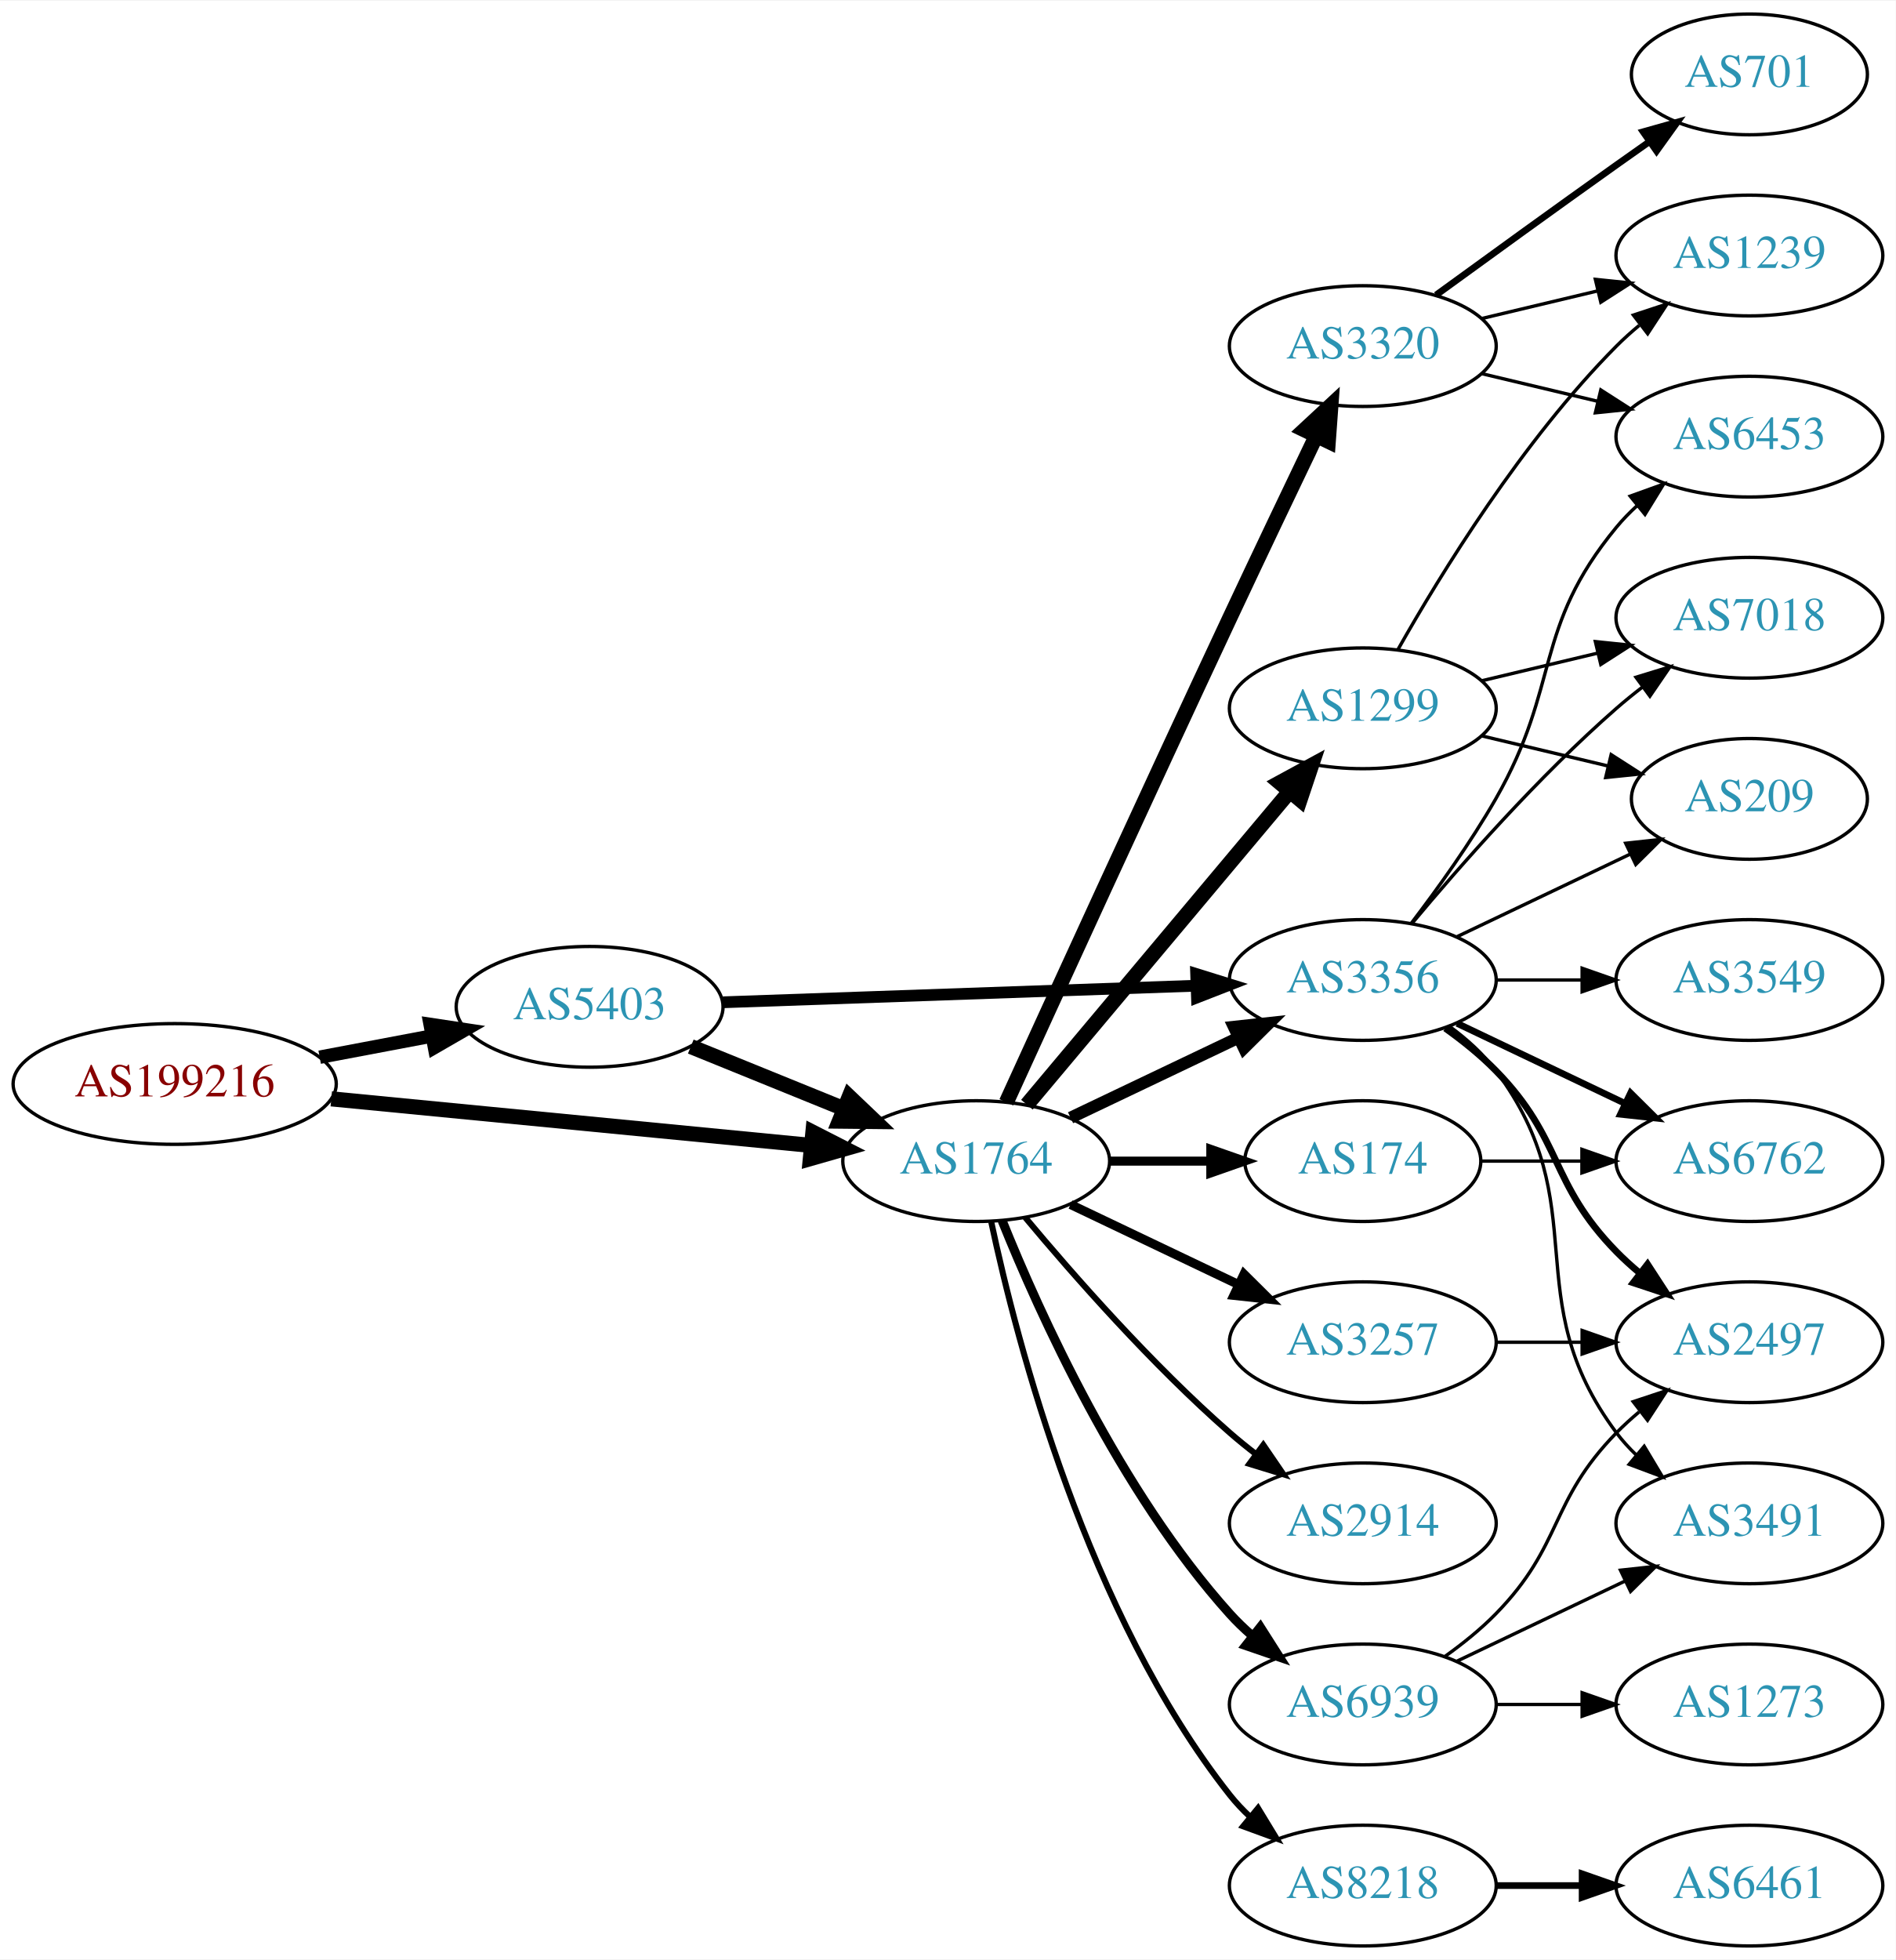
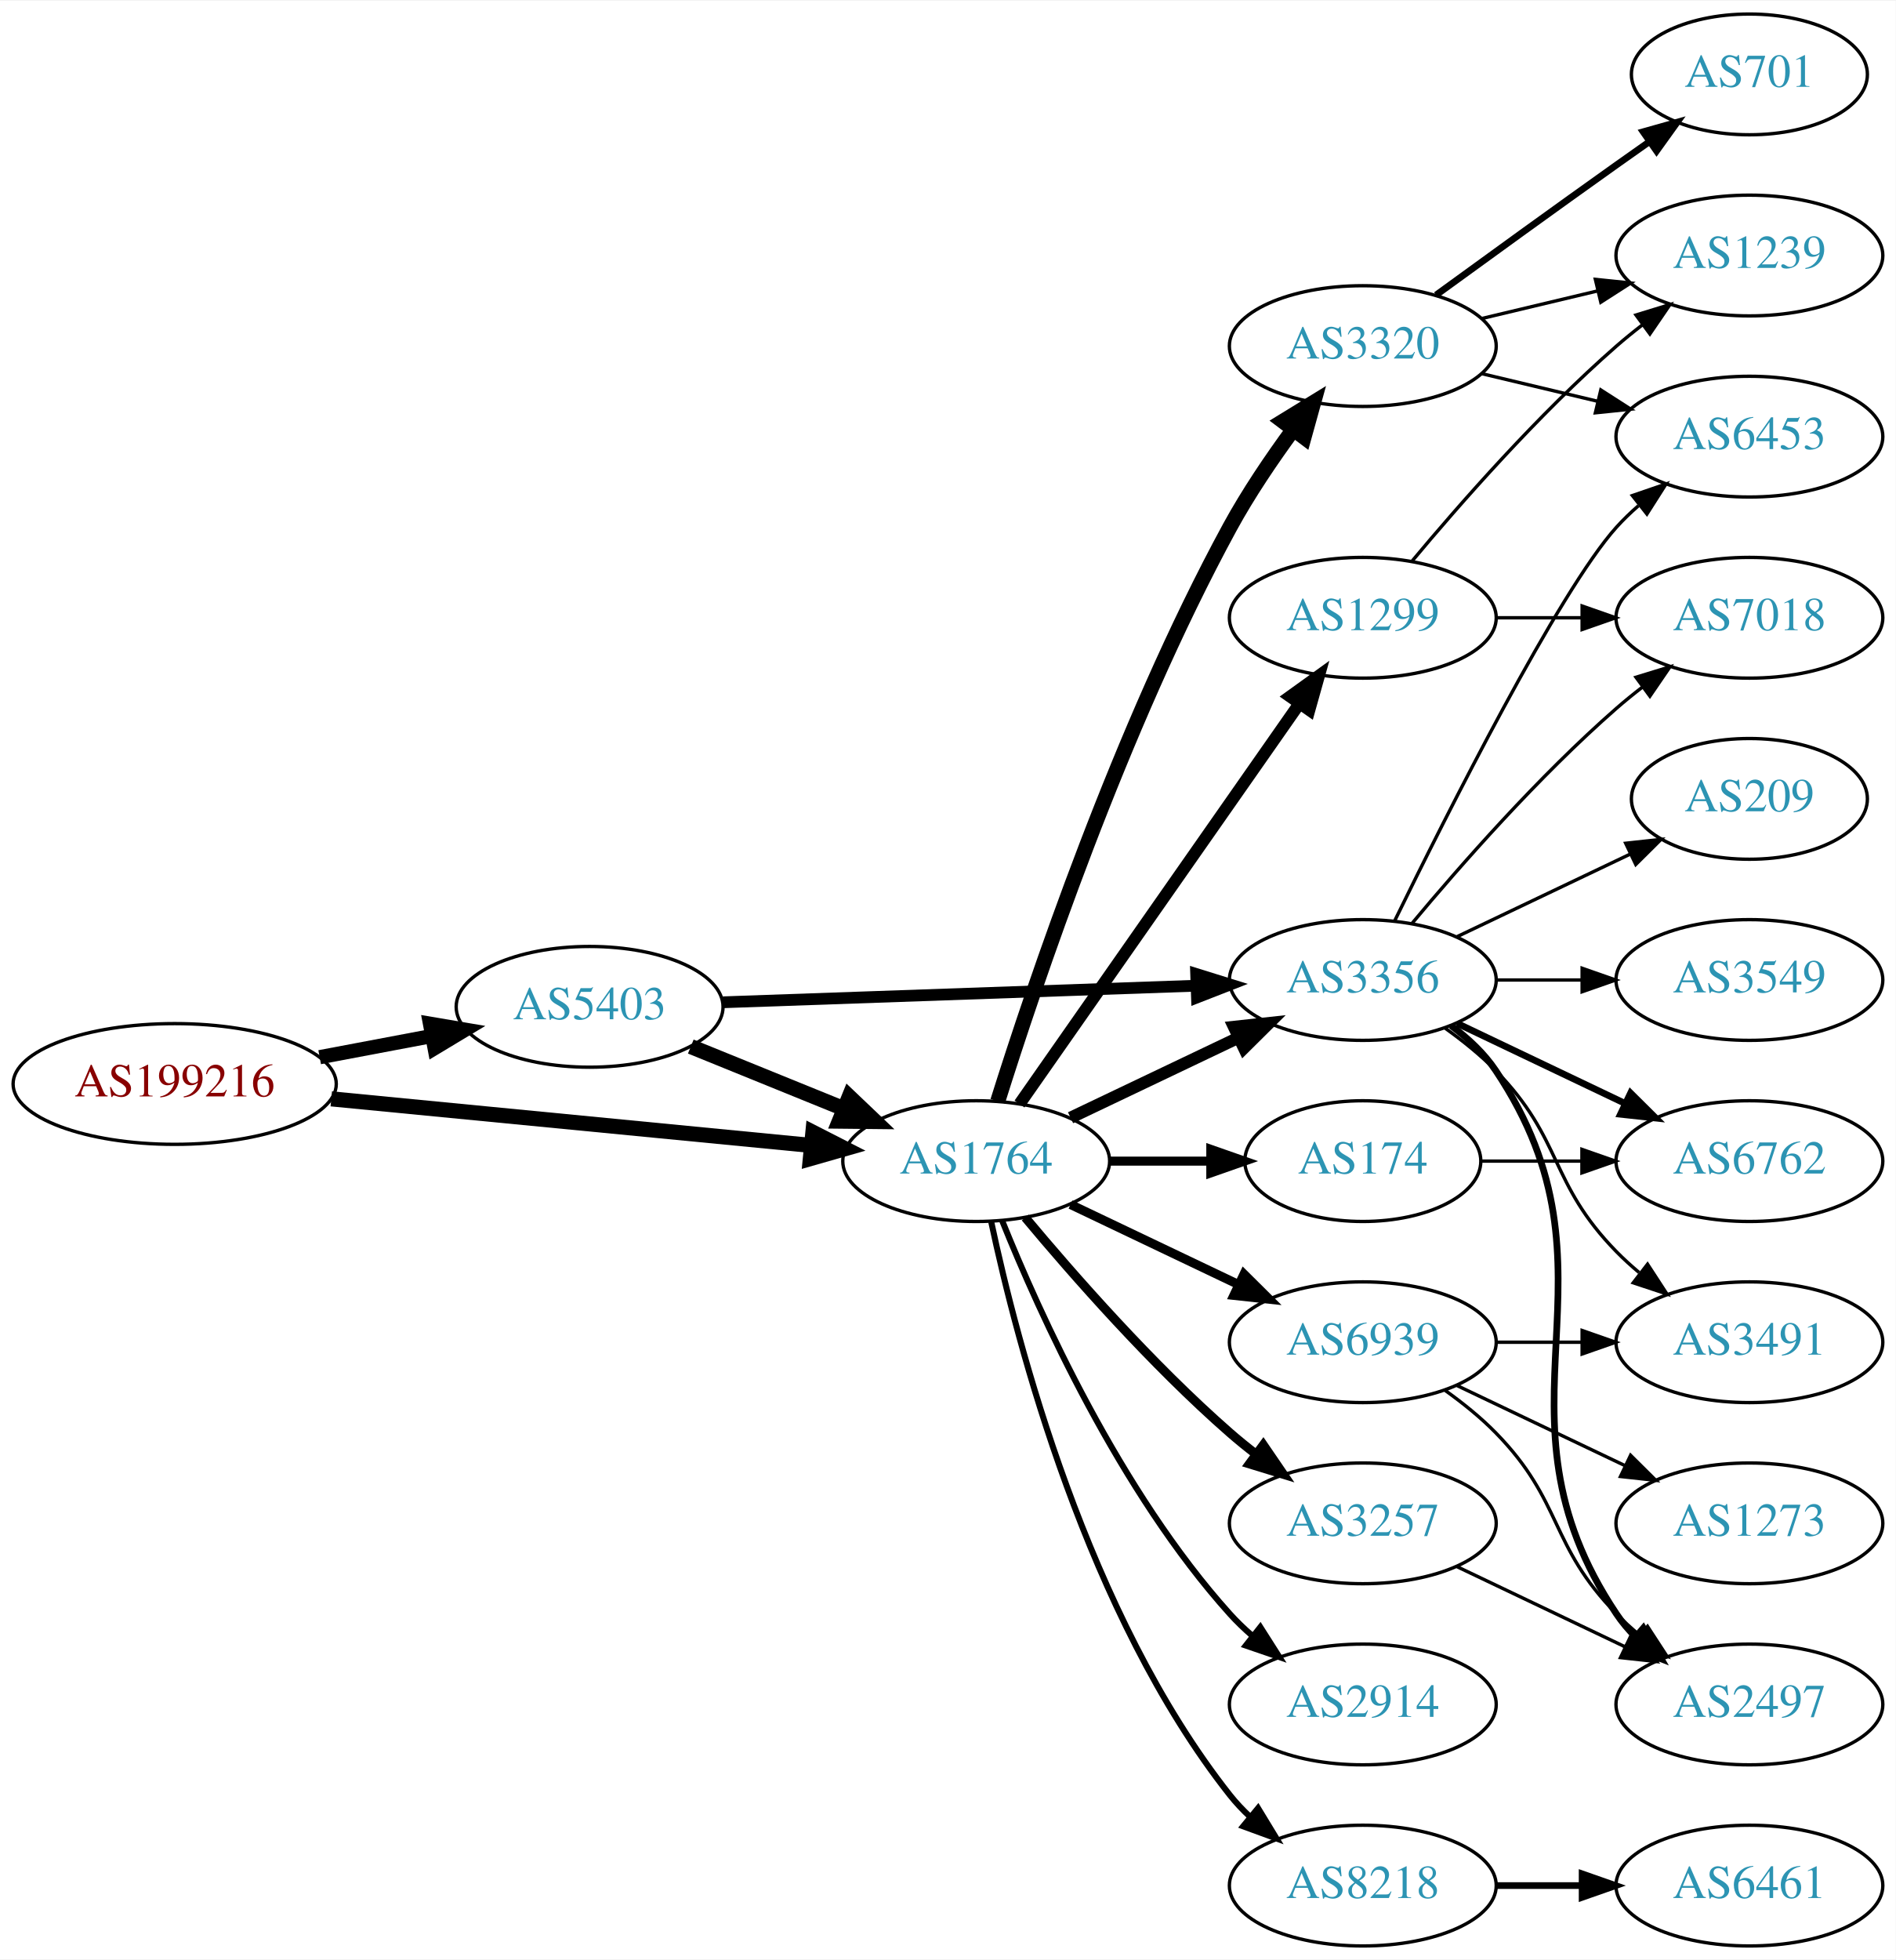
<svg xmlns="http://www.w3.org/2000/svg" xmlns:xlink="http://www.w3.org/1999/xlink" width="565pt" height="584pt" viewBox="0.00 0.00 565.36 584.00">
  <g id="graph0" class="graph" transform="scale(1 1) rotate(0) translate(4 580)">
    <polygon fill="white" stroke="none" points="-4,4 -4,-580 561.363,-580 561.363,4 -4,4" />
    <g id="node1" class="node">
      <g id="a_node1">
        <a xlink:href="/asn/199216" xlink:title="AS199216 ~ Compass-Verlag GmbH [AT]">
          <ellipse fill="#ffffff" stroke="black" cx="48.096" cy="-257" rx="48.192" ry="18" />
          <text text-anchor="middle" x="48.096" y="-253.3" font-family="Times,serif" font-size="14.00" fill="#880000">AS199216</text>
        </a>
      </g>
    </g>
    <g id="node2" class="node">
      <g id="a_node2">
        <a xlink:href="/asn/5403" xlink:title="AS5403 ~ AS5403 [AT]">
          <ellipse fill="#ffffff" stroke="black" cx="171.838" cy="-280" rx="39.794" ry="18" />
          <text text-anchor="middle" x="171.838" y="-276.3" font-family="Times,serif" font-size="14.00" fill="#2c94b3">AS5403</text>
        </a>
      </g>
    </g>
    <g id="edge1" class="edge">
-       <path fill="none" stroke="black" stroke-width="4" d="M91.334,-264.98C102.165,-267.026 113.868,-269.237 124.877,-271.317" />
-       <polygon fill="black" stroke="black" stroke-width="4" points="124.272,-274.764 134.748,-273.182 125.571,-267.886 124.272,-274.764" />
+       <path fill="none" stroke="black" stroke-width="4.235" d="M91.334,-264.98C102.165,-267.026 113.868,-269.237 124.877,-271.317" />
+       <polygon fill="black" stroke="black" stroke-width="4.235" points="124.233,-274.967 134.748,-273.182 125.609,-267.684 124.233,-274.967" />
    </g>
    <g id="node3" class="node">
      <g id="a_node3">
        <a xlink:href="/asn/1764" xlink:title="AS1764 ~ NEXTLAYER-AS [AT]">
          <ellipse fill="#ffffff" stroke="black" cx="287.131" cy="-234" rx="39.794" ry="18" />
          <text text-anchor="middle" x="287.131" y="-230.3" font-family="Times,serif" font-size="14.00" fill="#2c94b3">AS1764</text>
        </a>
      </g>
    </g>
    <g id="edge2" class="edge">
      <path fill="none" stroke="black" stroke-width="4.5" d="M94.799,-252.565C135.936,-248.574 196.183,-242.728 238.04,-238.666" />
      <polygon fill="black" stroke="black" stroke-width="4.5" points="238.425,-242.585 247.998,-237.7 237.664,-234.747 238.425,-242.585" />
    </g>
    <g id="edge3" class="edge">
      <path fill="none" stroke="black" stroke-width="4.5" d="M202.014,-268.154C215.889,-262.52 232.667,-255.708 247.576,-249.654" />
      <polygon fill="black" stroke="black" stroke-width="4.5" points="249.27,-253.216 257.054,-245.806 246.307,-245.92 249.27,-253.216" />
    </g>
    <g id="node4" class="node">
      <g id="a_node4">
        <a xlink:href="/asn/3356" xlink:title="AS3356 ~ Level 3 Parent, LLC [US]">
          <ellipse fill="#ffffff" stroke="black" cx="402.424" cy="-288" rx="39.794" ry="18" />
          <text text-anchor="middle" x="402.424" y="-284.3" font-family="Times,serif" font-size="14.00" fill="#2c94b3">AS3356</text>
        </a>
      </g>
    </g>
    <g id="edge4" class="edge">
      <path fill="none" stroke="black" stroke-width="3.5" d="M211.614,-281.357C250.564,-282.72 310.694,-284.825 352.811,-286.299" />
      <polygon fill="black" stroke="black" stroke-width="3.5" points="352.723,-289.798 362.839,-286.65 352.968,-282.802 352.723,-289.798" />
    </g>
-     <g id="edge12" class="edge">
+     <g id="edge11" class="edge">
      <path fill="none" stroke="black" stroke-width="3.6" d="M315.267,-246.934C330.261,-254.081 349.082,-263.052 365.306,-270.785" />
      <polygon fill="black" stroke="black" stroke-width="3.6" points="363.976,-274.028 374.509,-275.171 366.988,-267.709 363.976,-274.028" />
    </g>
    <g id="node5" class="node">
      <g id="a_node5">
+         <a xlink:href="/asn/1299" xlink:title="AS1299 ~ Telia Carrier [EU]">
+           <ellipse fill="#ffffff" stroke="black" cx="402.424" cy="-396" rx="39.794" ry="18" />
+           <text text-anchor="middle" x="402.424" y="-392.3" font-family="Times,serif" font-size="14.00" fill="#2c94b3">AS1299</text>
+         </a>
+       </g>
+     </g>
+     <g id="edge5" class="edge">
+       <path fill="none" stroke="black" stroke-width="3.6" d="M300.041,-251.031C319.963,-279.517 360.152,-336.985 383.502,-370.374" />
+       <polygon fill="black" stroke="black" stroke-width="3.6" points="380.733,-372.521 389.332,-378.71 386.469,-368.509 380.733,-372.521" />
+     </g>
+     <g id="node6" class="node">
+       <g id="a_node6">
+         <a xlink:href="/asn/3257" xlink:title="AS3257 ~ GTT [DE]">
+           <ellipse fill="#ffffff" stroke="black" cx="402.424" cy="-126" rx="39.794" ry="18" />
+           <text text-anchor="middle" x="402.424" y="-122.3" font-family="Times,serif" font-size="14.00" fill="#2c94b3">AS3257</text>
+         </a>
+       </g>
+     </g>
+     <g id="edge6" class="edge">
+       <path fill="none" stroke="black" stroke-width="2.7" d="M301.761,-217.183C316.044,-200.071 339.59,-173.255 362.777,-153 365.243,-150.846 367.882,-148.706 370.579,-146.628" />
+       <polygon fill="black" stroke="black" stroke-width="2.7" points="372.752,-149.375 378.733,-140.63 368.604,-143.736 372.752,-149.375" />
+     </g>
+     <g id="node7" class="node">
+       <g id="a_node7">
+         <a xlink:href="/asn/3320" xlink:title="AS3320 ~ DTAG [DE]">
+           <ellipse fill="#ffffff" stroke="black" cx="402.424" cy="-477" rx="39.794" ry="18" />
+           <text text-anchor="middle" x="402.424" y="-473.3" font-family="Times,serif" font-size="14.00" fill="#2c94b3">AS3320</text>
+         </a>
+       </g>
+     </g>
+     <g id="edge7" class="edge">
+       <path fill="none" stroke="black" stroke-width="4.5" d="M293.552,-251.841C304.323,-286.146 330.214,-363.203 362.777,-423 368.209,-432.974 375.183,-443.269 381.709,-452.16" />
+       <polygon fill="black" stroke="black" stroke-width="4.5" points="378.601,-454.579 387.762,-460.198 384.892,-449.841 378.601,-454.579" />
+     </g>
+     <g id="node8" class="node">
+       <g id="a_node8">
+         <a xlink:href="/asn/2914" xlink:title="AS2914 ~ NTT America, Inc. [US]">
+           <ellipse fill="#ffffff" stroke="black" cx="402.424" cy="-72" rx="39.794" ry="18" />
+           <text text-anchor="middle" x="402.424" y="-68.3" font-family="Times,serif" font-size="14.00" fill="#2c94b3">AS2914</text>
+         </a>
+       </g>
+     </g>
+     <g id="edge8" class="edge">
+       <path fill="none" stroke="black" stroke-width="1.8" d="M294.879,-216.213C305.93,-188.757 329.983,-135.422 362.777,-99 364.78,-96.776 366.999,-94.637 369.331,-92.603" />
+       <polygon fill="black" stroke="black" stroke-width="1.8" points="371.862,-95.065 377.55,-86.127 367.529,-89.567 371.862,-95.065" />
+     </g>
+     <g id="node9" class="node">
+       <g id="a_node9">
        <a xlink:href="/asn/8218" xlink:title="AS8218 ~ legacy Neotelecoms [FR]">
          <ellipse fill="#ffffff" stroke="black" cx="402.424" cy="-18" rx="39.794" ry="18" />
          <text text-anchor="middle" x="402.424" y="-14.3" font-family="Times,serif" font-size="14.00" fill="#2c94b3">AS8218</text>
        </a>
      </g>
    </g>
-     <g id="edge5" class="edge">
+     <g id="edge9" class="edge">
      <path fill="none" stroke="black" stroke-width="1.8" d="M291.621,-215.84C299.252,-179.97 320.244,-98.845 362.777,-45 364.585,-42.712 366.638,-40.538 368.832,-38.49" />
      <polygon fill="black" stroke="black" stroke-width="1.8" points="371.186,-41.086 376.692,-32.034 366.743,-35.677 371.186,-41.086" />
-     </g>
-     <g id="node6" class="node">
-       <g id="a_node6">
-         <a xlink:href="/asn/1299" xlink:title="AS1299 ~ Telia Carrier [EU]">
-           <ellipse fill="#ffffff" stroke="black" cx="402.424" cy="-369" rx="39.794" ry="18" />
-           <text text-anchor="middle" x="402.424" y="-365.3" font-family="Times,serif" font-size="14.00" fill="#2c94b3">AS1299</text>
-         </a>
-       </g>
-     </g>
-     <g id="edge6" class="edge">
-       <path fill="none" stroke="black" stroke-width="4.5" d="M302.25,-250.825C321.925,-274.269 357.729,-316.934 380.508,-344.076" />
-       <polygon fill="black" stroke="black" stroke-width="4.5" points="377.682,-346.834 387.126,-351.963 383.714,-341.772 377.682,-346.834" />
-     </g>
-     <g id="node7" class="node">
-       <g id="a_node7">
-         <a xlink:href="/asn/2914" xlink:title="AS2914 ~ NTT America, Inc. [US]">
-           <ellipse fill="#ffffff" stroke="black" cx="402.424" cy="-126" rx="39.794" ry="18" />
-           <text text-anchor="middle" x="402.424" y="-122.3" font-family="Times,serif" font-size="14.00" fill="#2c94b3">AS2914</text>
-         </a>
-       </g>
-     </g>
-     <g id="edge7" class="edge">
-       <path fill="none" stroke="black" stroke-width="1.8" d="M301.761,-217.183C316.044,-200.071 339.59,-173.255 362.777,-153 365.243,-150.846 367.882,-148.706 370.579,-146.628" />
-       <polygon fill="black" stroke="black" stroke-width="1.8" points="372.752,-149.375 378.733,-140.63 368.604,-143.736 372.752,-149.375" />
-     </g>
-     <g id="node8" class="node">
-       <g id="a_node8">
-         <a xlink:href="/asn/3320" xlink:title="AS3320 ~ DTAG [DE]">
-           <ellipse fill="#ffffff" stroke="black" cx="402.424" cy="-477" rx="39.794" ry="18" />
-           <text text-anchor="middle" x="402.424" y="-473.3" font-family="Times,serif" font-size="14.00" fill="#2c94b3">AS3320</text>
-         </a>
-       </g>
-     </g>
-     <g id="edge8" class="edge">
-       <path fill="none" stroke="black" stroke-width="4.5" d="M296.118,-251.536C309.694,-281.296 338.192,-343.57 362.777,-396 371.269,-414.108 380.961,-434.421 388.515,-450.175" />
-       <polygon fill="black" stroke="black" stroke-width="4.5" points="385.034,-452.024 392.912,-459.335 392.134,-448.616 385.034,-452.024" />
-     </g>
-     <g id="node9" class="node">
-       <g id="a_node9">
-         <a xlink:href="/asn/3257" xlink:title="AS3257 ~ GTT [DE]">
-           <ellipse fill="#ffffff" stroke="black" cx="402.424" cy="-180" rx="39.794" ry="18" />
-           <text text-anchor="middle" x="402.424" y="-176.3" font-family="Times,serif" font-size="14.00" fill="#2c94b3">AS3257</text>
-         </a>
-       </g>
-     </g>
-     <g id="edge9" class="edge">
-       <path fill="none" stroke="black" stroke-width="2.7" d="M315.267,-221.066C330.261,-213.919 349.082,-204.948 365.306,-197.215" />
-       <polygon fill="black" stroke="black" stroke-width="2.7" points="366.988,-200.291 374.509,-192.829 363.976,-193.972 366.988,-200.291" />
    </g>
    <g id="node10" class="node">
      <g id="a_node10">
        <a xlink:href="/asn/174" xlink:title="AS174 ~ Cogent Communications [US]">
          <ellipse fill="#ffffff" stroke="black" cx="402.424" cy="-234" rx="35.194" ry="18" />
          <text text-anchor="middle" x="402.424" y="-230.3" font-family="Times,serif" font-size="14.00" fill="#2c94b3">AS174</text>
        </a>
      </g>
    </g>
    <g id="edge10" class="edge">
      <path fill="none" stroke="black" stroke-width="2.7" d="M326.803,-234C336.508,-234 346.999,-234 356.962,-234" />
      <polygon fill="black" stroke="black" stroke-width="2.7" points="357.098,-237.5 367.098,-234 357.098,-230.5 357.098,-237.5" />
    </g>
    <g id="node11" class="node">
      <g id="a_node11">
        <a xlink:href="/asn/6939" xlink:title="AS6939 ~ Hurricane Electric LLC [US]">
-           <ellipse fill="#ffffff" stroke="black" cx="402.424" cy="-72" rx="39.794" ry="18" />
-           <text text-anchor="middle" x="402.424" y="-68.3" font-family="Times,serif" font-size="14.00" fill="#2c94b3">AS6939</text>
-         </a>
-       </g>
-     </g>
-     <g id="edge11" class="edge">
-       <path fill="none" stroke="black" stroke-width="2.7" d="M294.879,-216.213C305.93,-188.757 329.983,-135.422 362.777,-99 364.78,-96.776 366.999,-94.637 369.331,-92.603" />
-       <polygon fill="black" stroke="black" stroke-width="2.7" points="371.862,-95.065 377.55,-86.127 367.529,-89.567 371.862,-95.065" />
+           <ellipse fill="#ffffff" stroke="black" cx="402.424" cy="-180" rx="39.794" ry="18" />
+           <text text-anchor="middle" x="402.424" y="-176.3" font-family="Times,serif" font-size="14.00" fill="#2c94b3">AS6939</text>
+         </a>
+       </g>
+     </g>
+     <g id="edge12" class="edge">
+       <path fill="none" stroke="black" stroke-width="2.7" d="M315.267,-221.066C330.261,-213.919 349.082,-204.948 365.306,-197.215" />
+       <polygon fill="black" stroke="black" stroke-width="2.7" points="366.988,-200.291 374.509,-192.829 363.976,-193.972 366.988,-200.291" />
+     </g>
+     <g id="node12" class="node">
+       <g id="a_node12">
+         <a xlink:href="/asn/6453" xlink:title="AS6453 ~ TATA COMMUNICATIONS (AMERICA) INC [US]">
+           <ellipse fill="#ffffff" stroke="black" cx="517.717" cy="-450" rx="39.794" ry="18" />
+           <text text-anchor="middle" x="517.717" y="-446.3" font-family="Times,serif" font-size="14.00" fill="#2c94b3">AS6453</text>
+         </a>
+       </g>
+     </g>
+     <g id="edge13" class="edge">
+       <path fill="none" stroke="black" d="M411.862,-305.511C427.48,-337.509 460.867,-403.893 478.07,-423 480.073,-425.224 482.291,-427.363 484.624,-429.397" />
+       <polygon fill="black" stroke="black" points="482.822,-432.433 492.843,-435.873 487.155,-426.935 482.822,-432.433" />
    </g>
    <g id="node13" class="node">
      <g id="a_node13">
-         <a xlink:href="/asn/7018" xlink:title="AS7018 ~ ATT-INTERNET4 [US]">
+         <a xlink:href="/asn/7018" xlink:title="AS7018 ~ AT&amp;T Services, Inc. [US]">
          <ellipse fill="#ffffff" stroke="black" cx="517.717" cy="-396" rx="39.794" ry="18" />
          <text text-anchor="middle" x="517.717" y="-392.3" font-family="Times,serif" font-size="14.00" fill="#2c94b3">AS7018</text>
        </a>
      </g>
    </g>
    <g id="edge14" class="edge">
      <path fill="none" stroke="black" d="M417.054,-304.817C431.336,-321.929 454.883,-348.745 478.07,-369 480.536,-371.154 483.175,-373.294 485.872,-375.372" />
      <polygon fill="black" stroke="black" points="483.897,-378.264 494.026,-381.37 488.045,-372.625 483.897,-378.264" />
    </g>
    <g id="node14" class="node">
      <g id="a_node14">
+         <a xlink:href="/asn/2497" xlink:title="AS2497 ~ Internet Initiative Japan Inc. [JP]">
+           <ellipse fill="#ffffff" stroke="black" cx="517.717" cy="-72" rx="39.794" ry="18" />
+           <text text-anchor="middle" x="517.717" y="-68.3" font-family="Times,serif" font-size="14.00" fill="#2c94b3">AS2497</text>
+         </a>
+       </g>
+     </g>
+     <g id="edge15" class="edge">
+       <path fill="none" stroke="black" stroke-width="2" d="M428.743,-274.393C433.799,-270.649 438.61,-266.169 442.07,-261 483.095,-199.706 437.046,-160.294 478.07,-99 479.692,-96.577 481.611,-94.305 483.713,-92.19" />
+       <polygon fill="black" stroke="black" stroke-width="2" points="486.08,-94.771 491.398,-85.607 481.526,-89.454 486.08,-94.771" />
+     </g>
+     <g id="node15" class="node">
+       <g id="a_node15">
        <a xlink:href="/asn/3549" xlink:title="AS3549 ~ Level 3 Parent, LLC [US]">
          <ellipse fill="#ffffff" stroke="black" cx="517.717" cy="-288" rx="39.794" ry="18" />
          <text text-anchor="middle" x="517.717" y="-284.3" font-family="Times,serif" font-size="14.00" fill="#2c94b3">AS3549</text>
        </a>
      </g>
    </g>
-     <g id="edge15" class="edge">
+     <g id="edge16" class="edge">
      <path fill="none" stroke="black" d="M442.096,-288C450.299,-288 459.063,-288 467.595,-288" />
      <polygon fill="black" stroke="black" points="467.834,-291.5 477.834,-288 467.834,-284.5 467.834,-291.5" />
    </g>
-     <g id="node15" class="node">
-       <g id="a_node15">
-         <a xlink:href="/asn/3491" xlink:title="AS3491 ~ PCCW Global, Inc. [US]">
-           <ellipse fill="#ffffff" stroke="black" cx="517.717" cy="-126" rx="39.794" ry="18" />
-           <text text-anchor="middle" x="517.717" y="-122.3" font-family="Times,serif" font-size="14.00" fill="#2c94b3">AS3491</text>
-         </a>
-       </g>
-     </g>
-     <g id="edge16" class="edge">
-       <path fill="none" stroke="black" d="M428.355,-274.118C433.431,-270.389 438.349,-265.984 442.07,-261 472.342,-220.458 447.799,-193.542 478.07,-153 479.815,-150.664 481.822,-148.455 483.986,-146.383" />
-       <polygon fill="black" stroke="black" points="486.345,-148.973 491.786,-139.882 481.863,-143.595 486.345,-148.973" />
-     </g>
    <g id="node16" class="node">
      <g id="a_node16">
-         <a xlink:href="/asn/2497" xlink:title="AS2497 ~ Internet Initiative Japan Inc. [JP]">
+         <a xlink:href="/asn/3491" xlink:title="AS3491 ~ PCCW Global, Inc. [US]">
          <ellipse fill="#ffffff" stroke="black" cx="517.717" cy="-180" rx="39.794" ry="18" />
-           <text text-anchor="middle" x="517.717" y="-176.3" font-family="Times,serif" font-size="14.00" fill="#2c94b3">AS2497</text>
+           <text text-anchor="middle" x="517.717" y="-176.3" font-family="Times,serif" font-size="14.00" fill="#2c94b3">AS3491</text>
        </a>
      </g>
    </g>
    <g id="edge17" class="edge">
-       <path fill="none" stroke="black" stroke-width="2" d="M427.018,-273.611C432.274,-269.852 437.606,-265.563 442.07,-261 462.243,-240.383 457.898,-227.617 478.07,-207 480.163,-204.861 482.447,-202.782 484.823,-200.79" />
-       <polygon fill="black" stroke="black" stroke-width="2" points="487.342,-203.268 493.123,-194.389 483.067,-197.725 487.342,-203.268" />
+       <path fill="none" stroke="black" d="M427.018,-273.611C432.274,-269.852 437.606,-265.563 442.07,-261 462.243,-240.383 457.898,-227.617 478.07,-207 480.163,-204.861 482.447,-202.782 484.823,-200.79" />
+       <polygon fill="black" stroke="black" points="487.342,-203.268 493.123,-194.389 483.067,-197.725 487.342,-203.268" />
    </g>
    <g id="node17" class="node">
      <g id="a_node17">
-         <a xlink:href="/asn/6453" xlink:title="AS6453 ~ TATA COMMUNICATIONS (AMERICA) INC [US]">
-           <ellipse fill="#ffffff" stroke="black" cx="517.717" cy="-450" rx="39.794" ry="18" />
-           <text text-anchor="middle" x="517.717" y="-446.3" font-family="Times,serif" font-size="14.00" fill="#2c94b3">AS6453</text>
-         </a>
-       </g>
-     </g>
-     <g id="edge18" class="edge">
-       <path fill="none" stroke="black" d="M416.885,-304.913C424.778,-315.27 434.628,-328.992 442.07,-342 461.635,-376.194 453.006,-392.606 478.07,-423 479.925,-425.25 482.013,-427.396 484.231,-429.424" />
-       <polygon fill="black" stroke="black" points="482.167,-432.256 492.136,-435.844 486.58,-426.823 482.167,-432.256" />
-     </g>
-     <g id="node18" class="node">
-       <g id="a_node18">
        <a xlink:href="/asn/6762" xlink:title="AS6762 ~ TELECOM ITALIA SPARKLE S.p.A. [IT]">
          <ellipse fill="#ffffff" stroke="black" cx="517.717" cy="-234" rx="39.794" ry="18" />
          <text text-anchor="middle" x="517.717" y="-230.3" font-family="Times,serif" font-size="14.00" fill="#2c94b3">AS6762</text>
        </a>
      </g>
    </g>
-     <g id="edge19" class="edge">
+     <g id="edge18" class="edge">
      <path fill="none" stroke="black" stroke-width="2" d="M430.56,-275.066C445.554,-267.919 464.375,-258.948 480.599,-251.215" />
      <polygon fill="black" stroke="black" stroke-width="2" points="482.281,-254.291 489.802,-246.829 479.269,-247.972 482.281,-254.291" />
    </g>
-     <g id="node19" class="node">
-       <g id="a_node19">
+     <g id="node18" class="node">
+       <g id="a_node18">
        <a xlink:href="/asn/209" xlink:title="AS209 ~ CenturyLink Communications, LLC [US]">
          <ellipse fill="#ffffff" stroke="black" cx="517.717" cy="-342" rx="35.194" ry="18" />
          <text text-anchor="middle" x="517.717" y="-338.3" font-family="Times,serif" font-size="14.00" fill="#2c94b3">AS209</text>
        </a>
      </g>
    </g>
-     <g id="edge20" class="edge">
+     <g id="edge19" class="edge">
      <path fill="none" stroke="black" d="M430.56,-300.934C445.992,-308.29 465.478,-317.577 482.013,-325.459" />
      <polygon fill="black" stroke="black" points="480.822,-328.768 491.355,-329.911 483.833,-322.449 480.822,-328.768" />
    </g>
-     <g id="node12" class="node">
-       <g id="a_node12">
-         <a xlink:href="/asn/6461" xlink:title="AS6461 ~ Zayo Bandwidth [US]">
-           <ellipse fill="#ffffff" stroke="black" cx="517.717" cy="-18" rx="39.794" ry="18" />
-           <text text-anchor="middle" x="517.717" y="-14.3" font-family="Times,serif" font-size="14.00" fill="#2c94b3">AS6461</text>
-         </a>
-       </g>
-     </g>
-     <g id="edge13" class="edge">
-       <path fill="none" stroke="black" stroke-width="2" d="M442.096,-18C450.299,-18 459.063,-18 467.595,-18" />
-       <polygon fill="black" stroke="black" stroke-width="2" points="467.834,-21.5 477.834,-18 467.834,-14.5 467.834,-21.5" />
-     </g>
-     <g id="edge26" class="edge">
-       <path fill="none" stroke="black" d="M438.031,-377.248C448.902,-379.838 461.057,-382.735 472.499,-385.462" />
-       <polygon fill="black" stroke="black" points="471.783,-388.889 482.322,-387.803 473.405,-382.08 471.783,-388.889" />
-     </g>
-     <g id="edge25" class="edge">
-       <path fill="none" stroke="black" d="M438.031,-360.752C449.826,-357.942 463.13,-354.771 475.398,-351.847" />
-       <polygon fill="black" stroke="black" points="476.487,-355.186 485.403,-349.463 474.864,-348.376 476.487,-355.186" />
-     </g>
-     <g id="node21" class="node">
-       <g id="a_node21">
+     <g id="edge21" class="edge">
+       <path fill="none" stroke="black" d="M442.096,-396C450.299,-396 459.063,-396 467.595,-396" />
+       <polygon fill="black" stroke="black" points="467.834,-399.5 477.834,-396 467.834,-392.5 467.834,-399.5" />
+     </g>
+     <g id="node19" class="node">
+       <g id="a_node19">
        <a xlink:href="/asn/1239" xlink:title="AS1239 ~ Sprint [US]">
          <ellipse fill="#ffffff" stroke="black" cx="517.717" cy="-504" rx="39.794" ry="18" />
          <text text-anchor="middle" x="517.717" y="-500.3" font-family="Times,serif" font-size="14.00" fill="#2c94b3">AS1239</text>
        </a>
      </g>
    </g>
+     <g id="edge20" class="edge">
+       <path fill="none" stroke="black" d="M417.054,-412.817C431.336,-429.929 454.883,-456.745 478.07,-477 480.536,-479.154 483.175,-481.294 485.872,-483.372" />
+       <polygon fill="black" stroke="black" points="483.897,-486.264 494.026,-489.37 488.045,-480.625 483.897,-486.264" />
+     </g>
+     <g id="edge29" class="edge">
+       <path fill="none" stroke="black" d="M430.56,-113.066C445.554,-105.919 464.375,-96.948 480.599,-89.215" />
+       <polygon fill="black" stroke="black" points="482.281,-92.291 489.802,-84.829 479.269,-85.972 482.281,-92.291" />
+     </g>
    <g id="edge24" class="edge">
-       <path fill="none" stroke="black" d="M412.884,-386.49C425.666,-409.096 450.098,-448.886 478.07,-477 480.181,-479.121 482.477,-481.188 484.863,-483.171" />
-       <polygon fill="black" stroke="black" points="483.115,-486.242 493.178,-489.556 487.378,-480.69 483.115,-486.242" />
-     </g>
-     <g id="edge23" class="edge">
      <path fill="none" stroke="black" d="M438.031,-468.752C448.902,-466.162 461.057,-463.265 472.499,-460.538" />
      <polygon fill="black" stroke="black" points="473.405,-463.92 482.322,-458.197 471.783,-457.111 473.405,-463.92" />
+     </g>
+     <g id="edge22" class="edge">
+       <path fill="none" stroke="black" d="M438.031,-485.248C448.902,-487.838 461.057,-490.735 472.499,-493.462" />
+       <polygon fill="black" stroke="black" points="471.783,-496.889 482.322,-495.803 473.405,-490.08 471.783,-496.889" />
    </g>
    <g id="node20" class="node">
      <g id="a_node20">
        <a xlink:href="/asn/701" xlink:title="AS701 ~ UUNET [US]">
          <ellipse fill="#ffffff" stroke="black" cx="517.717" cy="-558" rx="35.194" ry="18" />
          <text text-anchor="middle" x="517.717" y="-554.3" font-family="Times,serif" font-size="14.00" fill="#2c94b3">AS701</text>
        </a>
      </g>
    </g>
-     <g id="edge21" class="edge">
+     <g id="edge23" class="edge">
      <path fill="none" stroke="black" stroke-width="2" d="M424.272,-492.222C439.206,-503.091 459.82,-518.025 478.07,-531 481.281,-533.282 484.65,-535.661 488.004,-538.018" />
      <polygon fill="black" stroke="black" stroke-width="2" points="486.016,-540.899 496.215,-543.77 490.033,-535.166 486.016,-540.899" />
    </g>
-     <g id="edge22" class="edge">
-       <path fill="none" stroke="black" d="M438.031,-485.248C448.902,-487.838 461.057,-490.735 472.499,-493.462" />
-       <polygon fill="black" stroke="black" points="471.783,-496.889 482.322,-495.803 473.405,-490.08 471.783,-496.889" />
+     <g id="node21" class="node">
+       <g id="a_node21">
+         <a xlink:href="/asn/6461" xlink:title="AS6461 ~ Zayo Bandwidth [US]">
+           <ellipse fill="#ffffff" stroke="black" cx="517.717" cy="-18" rx="39.794" ry="18" />
+           <text text-anchor="middle" x="517.717" y="-14.3" font-family="Times,serif" font-size="14.00" fill="#2c94b3">AS6461</text>
+         </a>
+       </g>
+     </g>
+     <g id="edge25" class="edge">
+       <path fill="none" stroke="black" stroke-width="2" d="M442.096,-18C450.299,-18 459.063,-18 467.595,-18" />
+       <polygon fill="black" stroke="black" stroke-width="2" points="467.834,-21.5 477.834,-18 467.834,-14.5 467.834,-21.5" />
+     </g>
+     <g id="edge30" class="edge">
+       <path fill="none" stroke="black" d="M437.723,-234C447.1,-234 457.451,-234 467.485,-234" />
+       <polygon fill="black" stroke="black" points="467.774,-237.5 477.774,-234 467.774,-230.5 467.774,-237.5" />
+     </g>
+     <g id="edge28" class="edge">
+       <path fill="none" stroke="black" d="M427.018,-165.611C432.274,-161.852 437.606,-157.563 442.07,-153 462.243,-132.383 457.898,-119.617 478.07,-99 480.163,-96.861 482.447,-94.782 484.823,-92.79" />
+       <polygon fill="black" stroke="black" points="487.342,-95.268 493.123,-86.389 483.067,-89.725 487.342,-95.268" />
    </g>
    <g id="edge27" class="edge">
      <path fill="none" stroke="black" d="M442.096,-180C450.299,-180 459.063,-180 467.595,-180" />
      <polygon fill="black" stroke="black" points="467.834,-183.5 477.834,-180 467.834,-176.5 467.834,-183.5" />
    </g>
-     <g id="edge31" class="edge">
-       <path fill="none" stroke="black" d="M437.723,-234C447.1,-234 457.451,-234 467.485,-234" />
-       <polygon fill="black" stroke="black" points="467.774,-237.5 477.774,-234 467.774,-230.5 467.774,-237.5" />
-     </g>
-     <g id="edge28" class="edge">
-       <path fill="none" stroke="black" d="M430.56,-84.934C445.554,-92.081 464.375,-101.052 480.599,-108.785" />
-       <polygon fill="black" stroke="black" points="479.269,-112.028 489.802,-113.171 482.281,-105.709 479.269,-112.028" />
-     </g>
-     <g id="edge29" class="edge">
-       <path fill="none" stroke="black" d="M427.018,-86.389C432.274,-90.148 437.606,-94.437 442.07,-99 462.243,-119.617 457.898,-132.383 478.07,-153 480.163,-155.139 482.447,-157.218 484.823,-159.21" />
-       <polygon fill="black" stroke="black" points="483.067,-162.275 493.123,-165.611 487.342,-156.732 483.067,-162.275" />
-     </g>
    <g id="node22" class="node">
      <g id="a_node22">
        <a xlink:href="/asn/1273" xlink:title="AS1273 ~ Vodafone Group PLC [EU]">
-           <ellipse fill="#ffffff" stroke="black" cx="517.717" cy="-72" rx="39.794" ry="18" />
-           <text text-anchor="middle" x="517.717" y="-68.3" font-family="Times,serif" font-size="14.00" fill="#2c94b3">AS1273</text>
-         </a>
-       </g>
-     </g>
-     <g id="edge30" class="edge">
-       <path fill="none" stroke="black" d="M442.096,-72C450.299,-72 459.063,-72 467.595,-72" />
-       <polygon fill="black" stroke="black" points="467.834,-75.5 477.834,-72 467.834,-68.5 467.834,-75.5" />
+           <ellipse fill="#ffffff" stroke="black" cx="517.717" cy="-126" rx="39.794" ry="18" />
+           <text text-anchor="middle" x="517.717" y="-122.3" font-family="Times,serif" font-size="14.00" fill="#2c94b3">AS1273</text>
+         </a>
+       </g>
+     </g>
+     <g id="edge26" class="edge">
+       <path fill="none" stroke="black" d="M430.56,-167.066C445.554,-159.919 464.375,-150.948 480.599,-143.215" />
+       <polygon fill="black" stroke="black" points="482.281,-146.291 489.802,-138.829 479.269,-139.972 482.281,-146.291" />
    </g>
  </g>
</svg>
